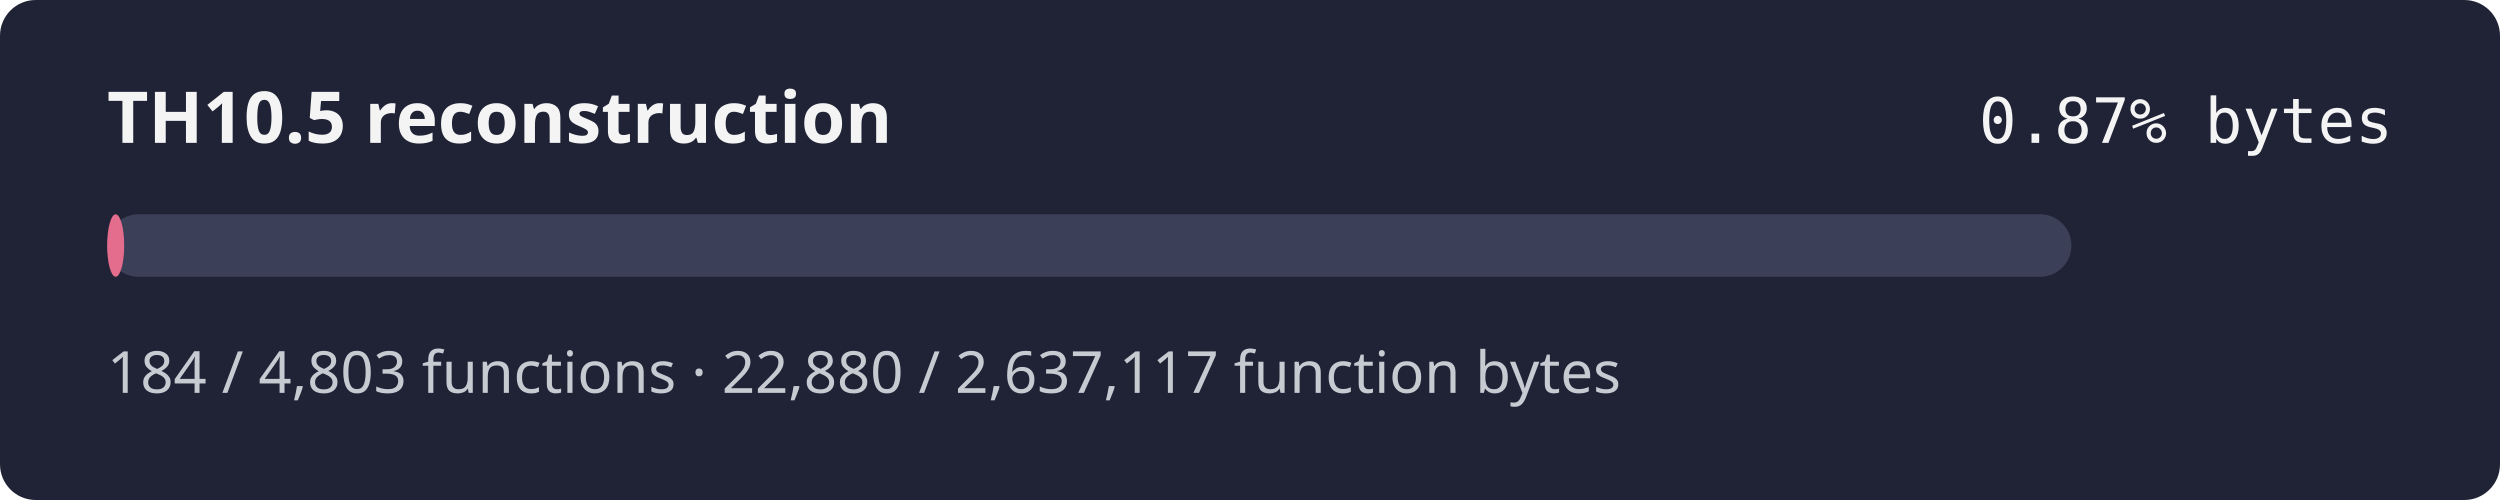
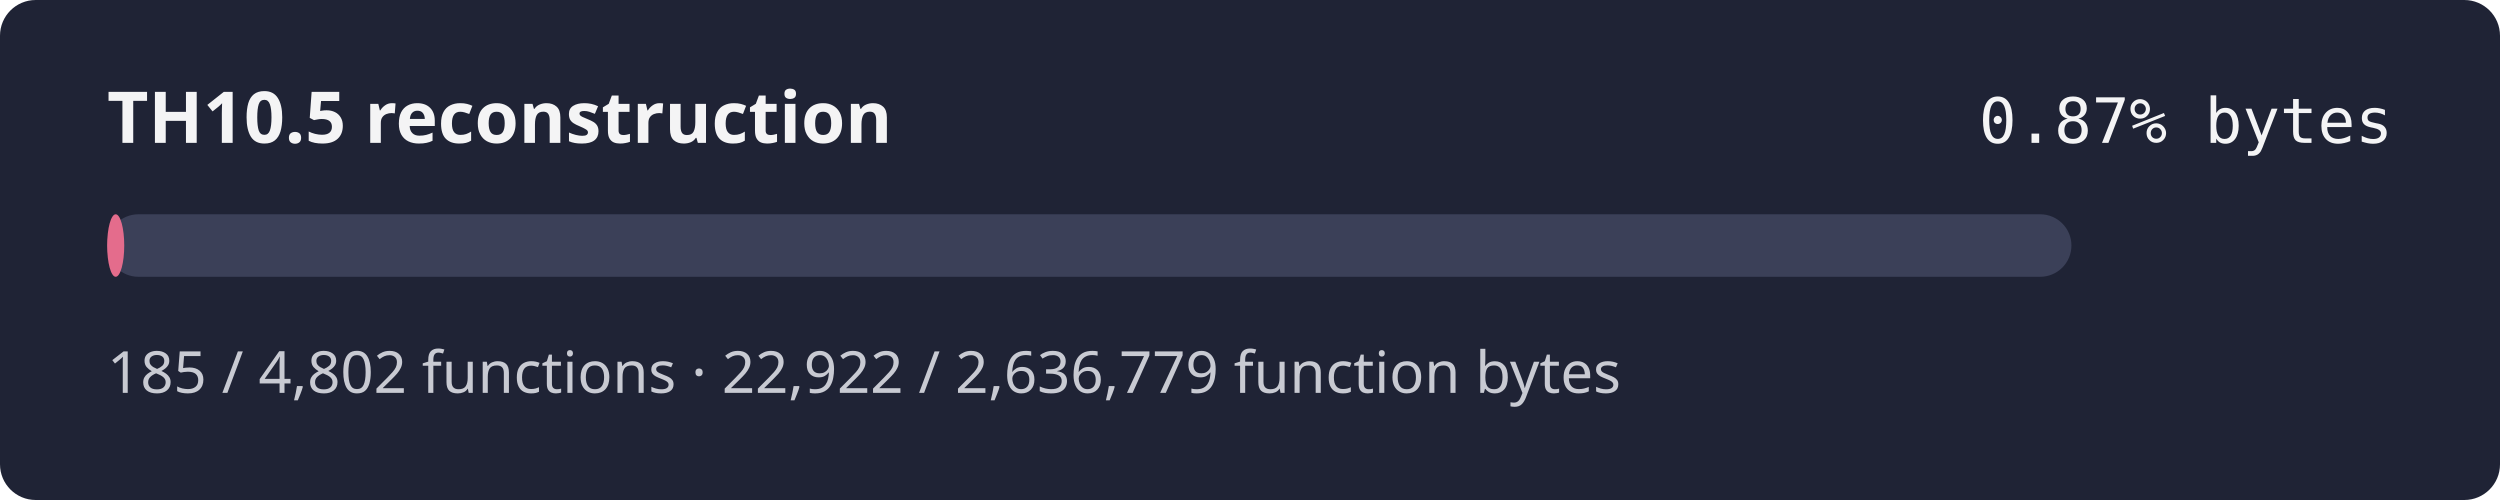
<svg xmlns="http://www.w3.org/2000/svg" width="560" height="112" role="img" aria-label="TH10.5 reconstruction progress 0.87% by bytes">
  <rect width="560" height="112" rx="8" fill="#1f2335" />
  <text x="24" y="32" fill="#f4f4f5" font-family="sans-serif" font-size="16" font-weight="600">TH10.5 reconstruction</text>
  <text x="536" y="32" fill="#f4f4f5" text-anchor="end" font-family="monospace" font-size="14">0.87% bytes</text>
  <rect x="24" y="48" width="440" height="14" rx="7" fill="#3b4058" />
-   <rect x="24" y="48" width="3.82" height="14" rx="7" fill="#e46c8c" />
-   <text x="24" y="88" fill="#c8cad2" font-family="sans-serif" font-size="13">184 / 4,803 functions · 22,880 / 2,637,117 function bytes</text>
+   <rect x="24" y="48" width="3.83" height="14" rx="7" fill="#e46c8c" />
+   <text x="24" y="88" fill="#c8cad2" font-family="sans-serif" font-size="13">185 / 4,802 functions · 22,922 / 2,636,779 function bytes</text>
</svg>
